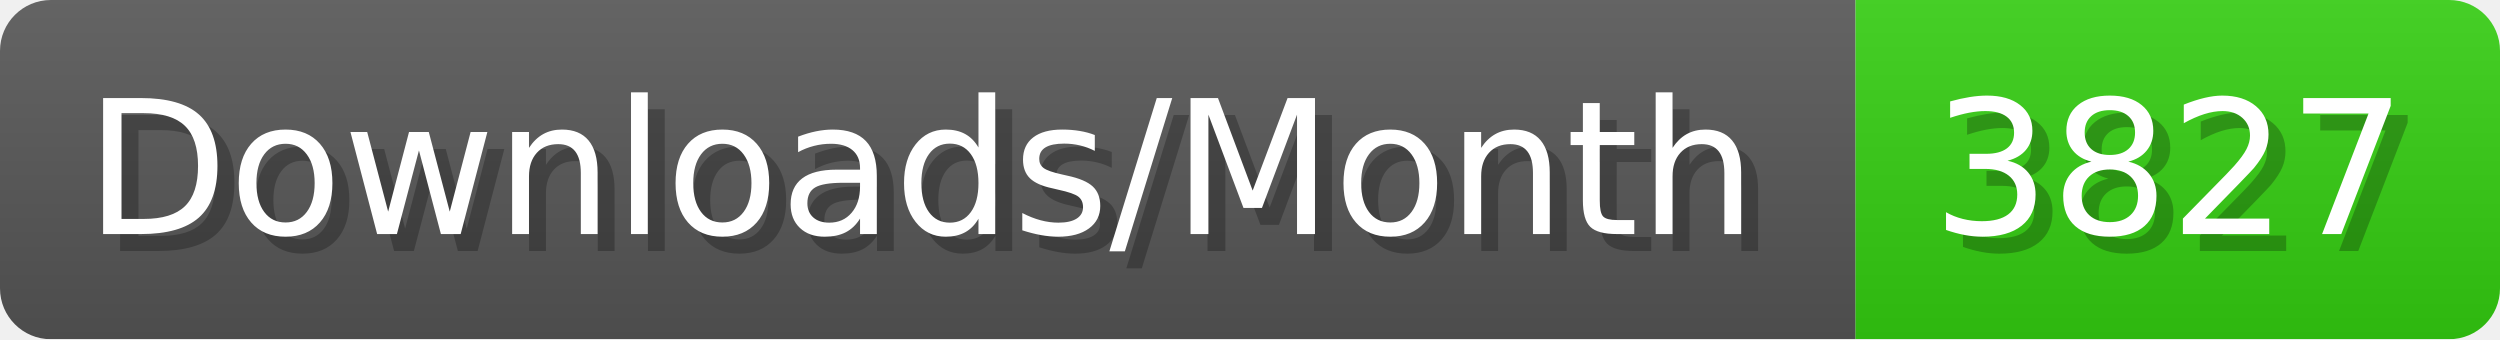
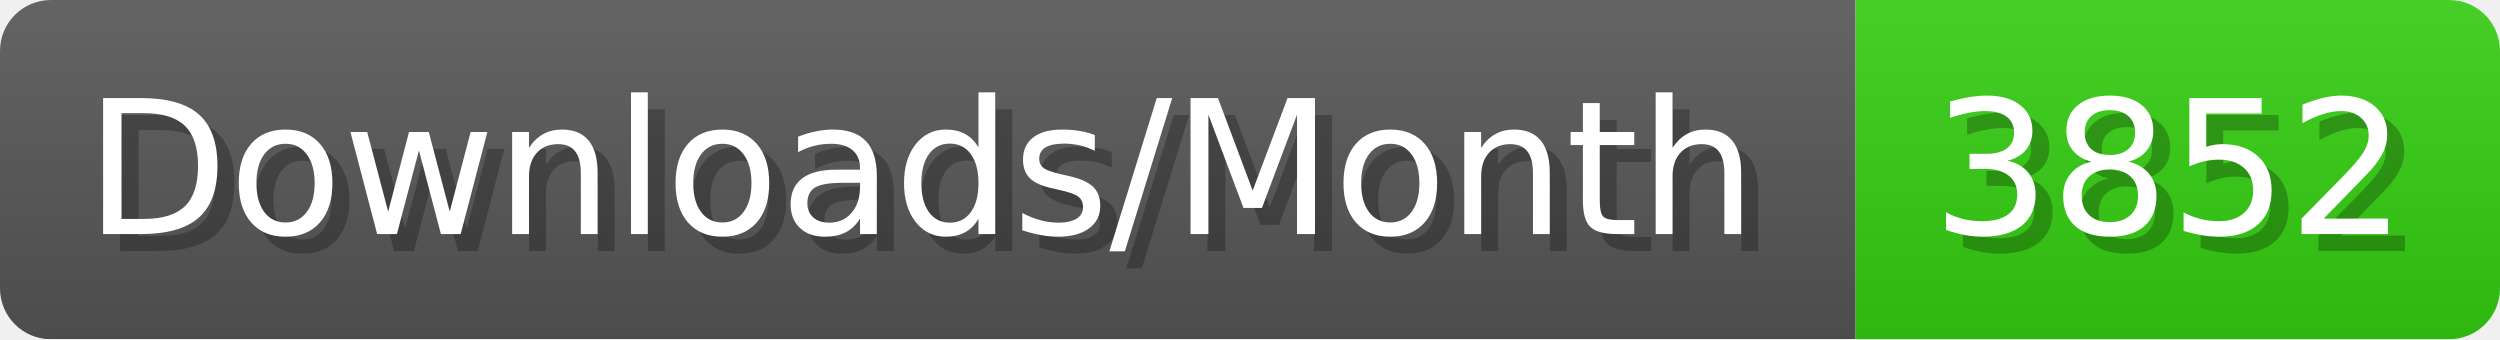
- <svg xmlns="http://www.w3.org/2000/svg" width="147.4" height="20" viewBox="0 0 1474 200" role="img" aria-label="Downloads/Month: 3827">
+ <svg xmlns="http://www.w3.org/2000/svg" width="147.4" height="20" viewBox="0 0 1474 200" role="img" aria-label="Downloads/Month: 3852">
  <linearGradient id="YlXUI" x2="0" y2="100%">
    <stop offset="0" stop-opacity=".1" stop-color="#EEE" />
    <stop offset="1" stop-opacity=".1" />
  </linearGradient>
  <mask id="JHhop">
    <rect width="1474" height="200" rx="30" fill="#FFF" />
  </mask>
  <g mask="url(#JHhop)">
    <rect width="1094" height="200" fill="#555" />
    <rect width="380" height="200" fill="#3C1" x="1094" />
    <rect width="1474" height="200" fill="url(#YlXUI)" />
  </g>
  <g aria-hidden="true" fill="#fff" text-anchor="start" font-family="Verdana,DejaVu Sans,sans-serif" font-size="110">
    <text x="60" y="148" textLength="994" fill="#000" opacity="0.25">Downloads/Month</text>
    <text x="50" y="138" textLength="994">Downloads/Month</text>
-     <text x="1149" y="148" textLength="280" fill="#000" opacity="0.25">3827</text>
-     <text x="1139" y="138" textLength="280">3827</text>
+     <text x="1149" y="148" textLength="280" fill="#000" opacity="0.25">3852</text>
+     <text x="1139" y="138" textLength="280">3852</text>
  </g>
</svg>
